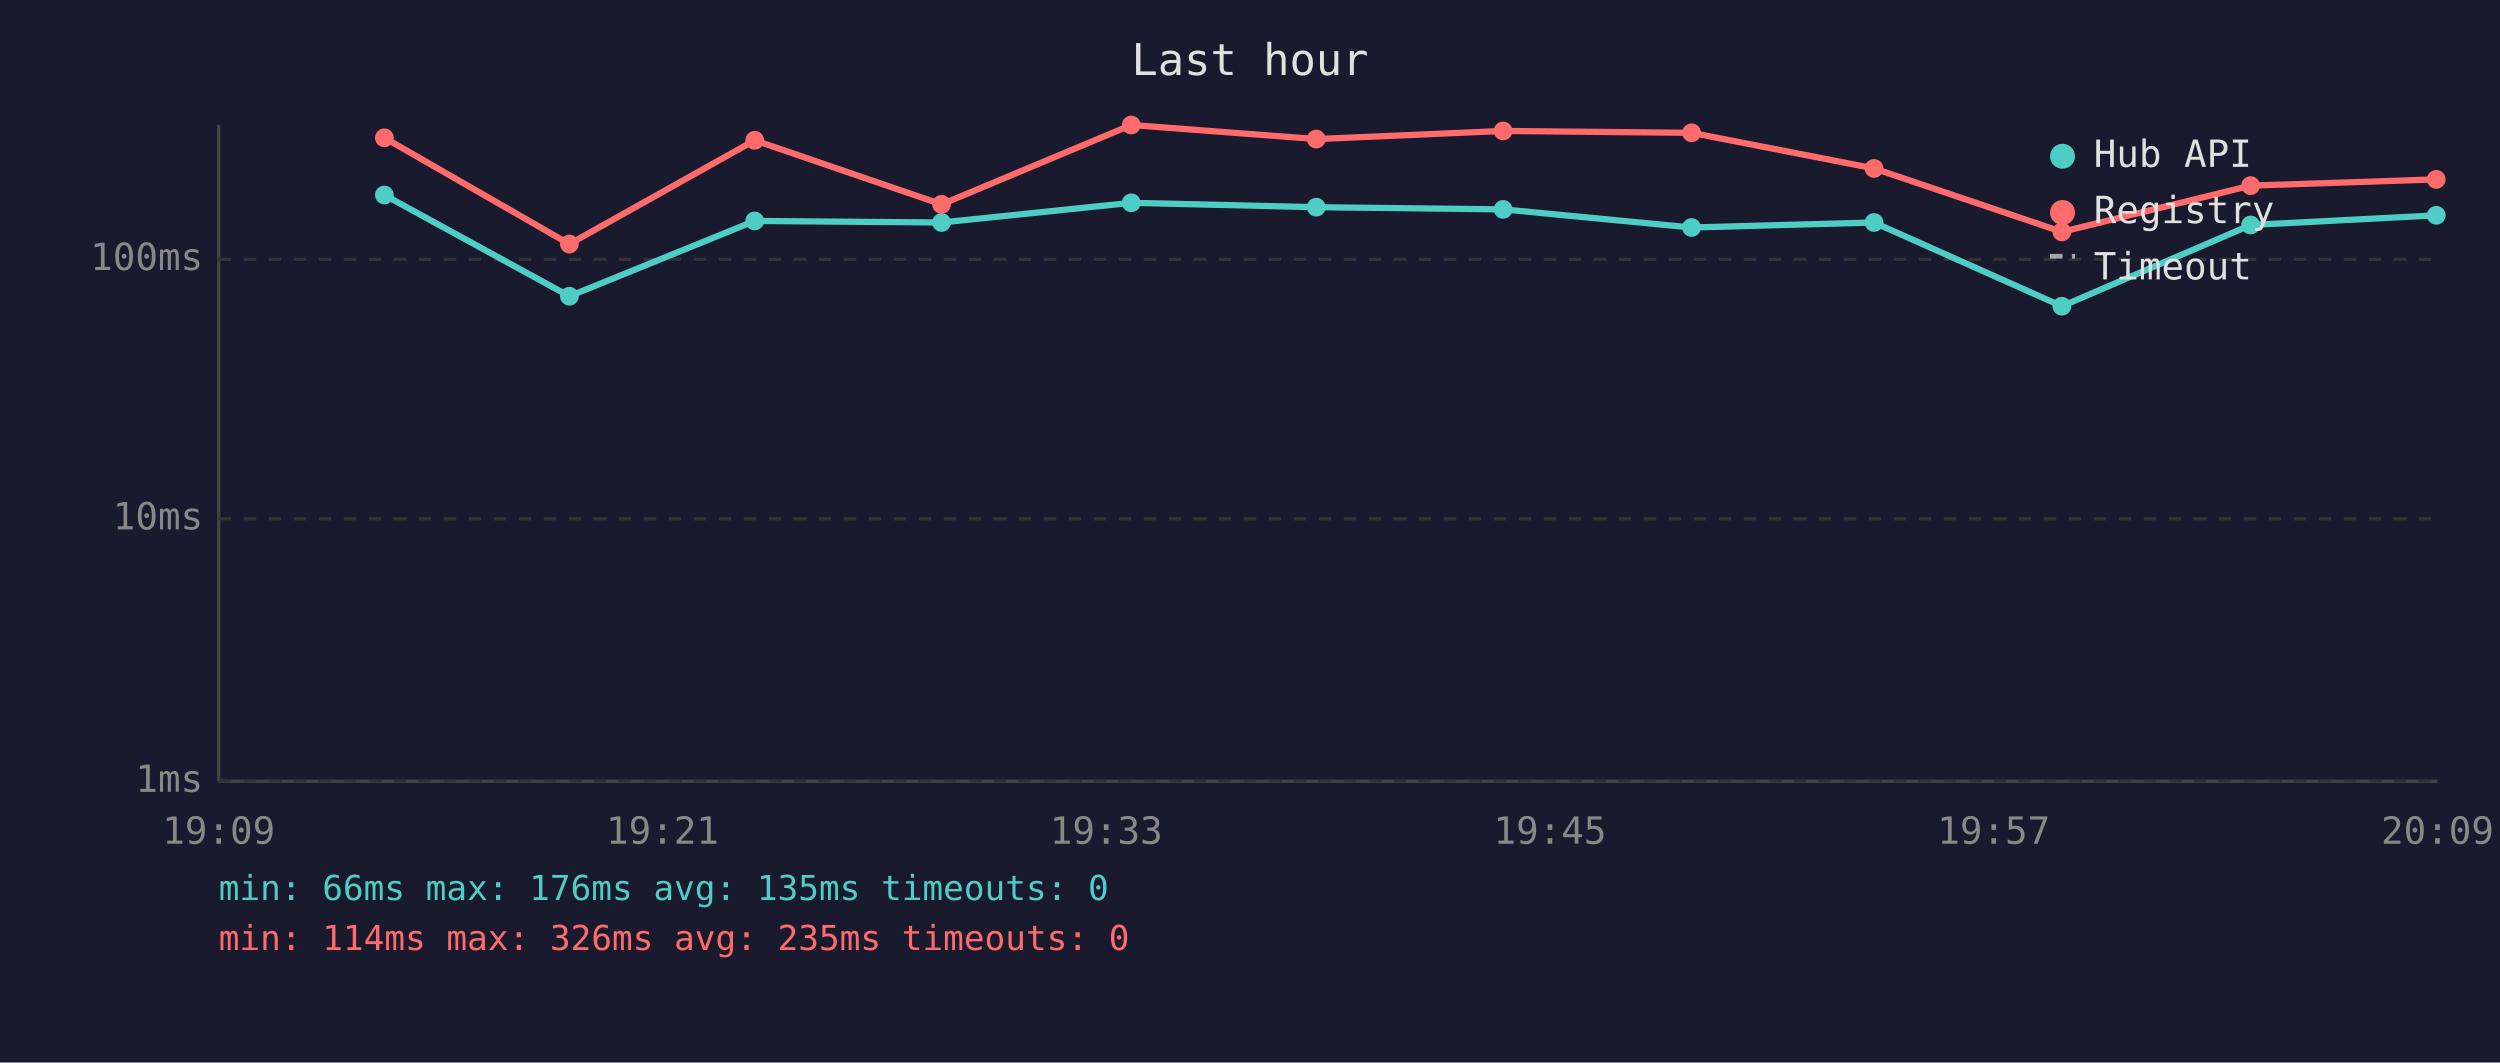
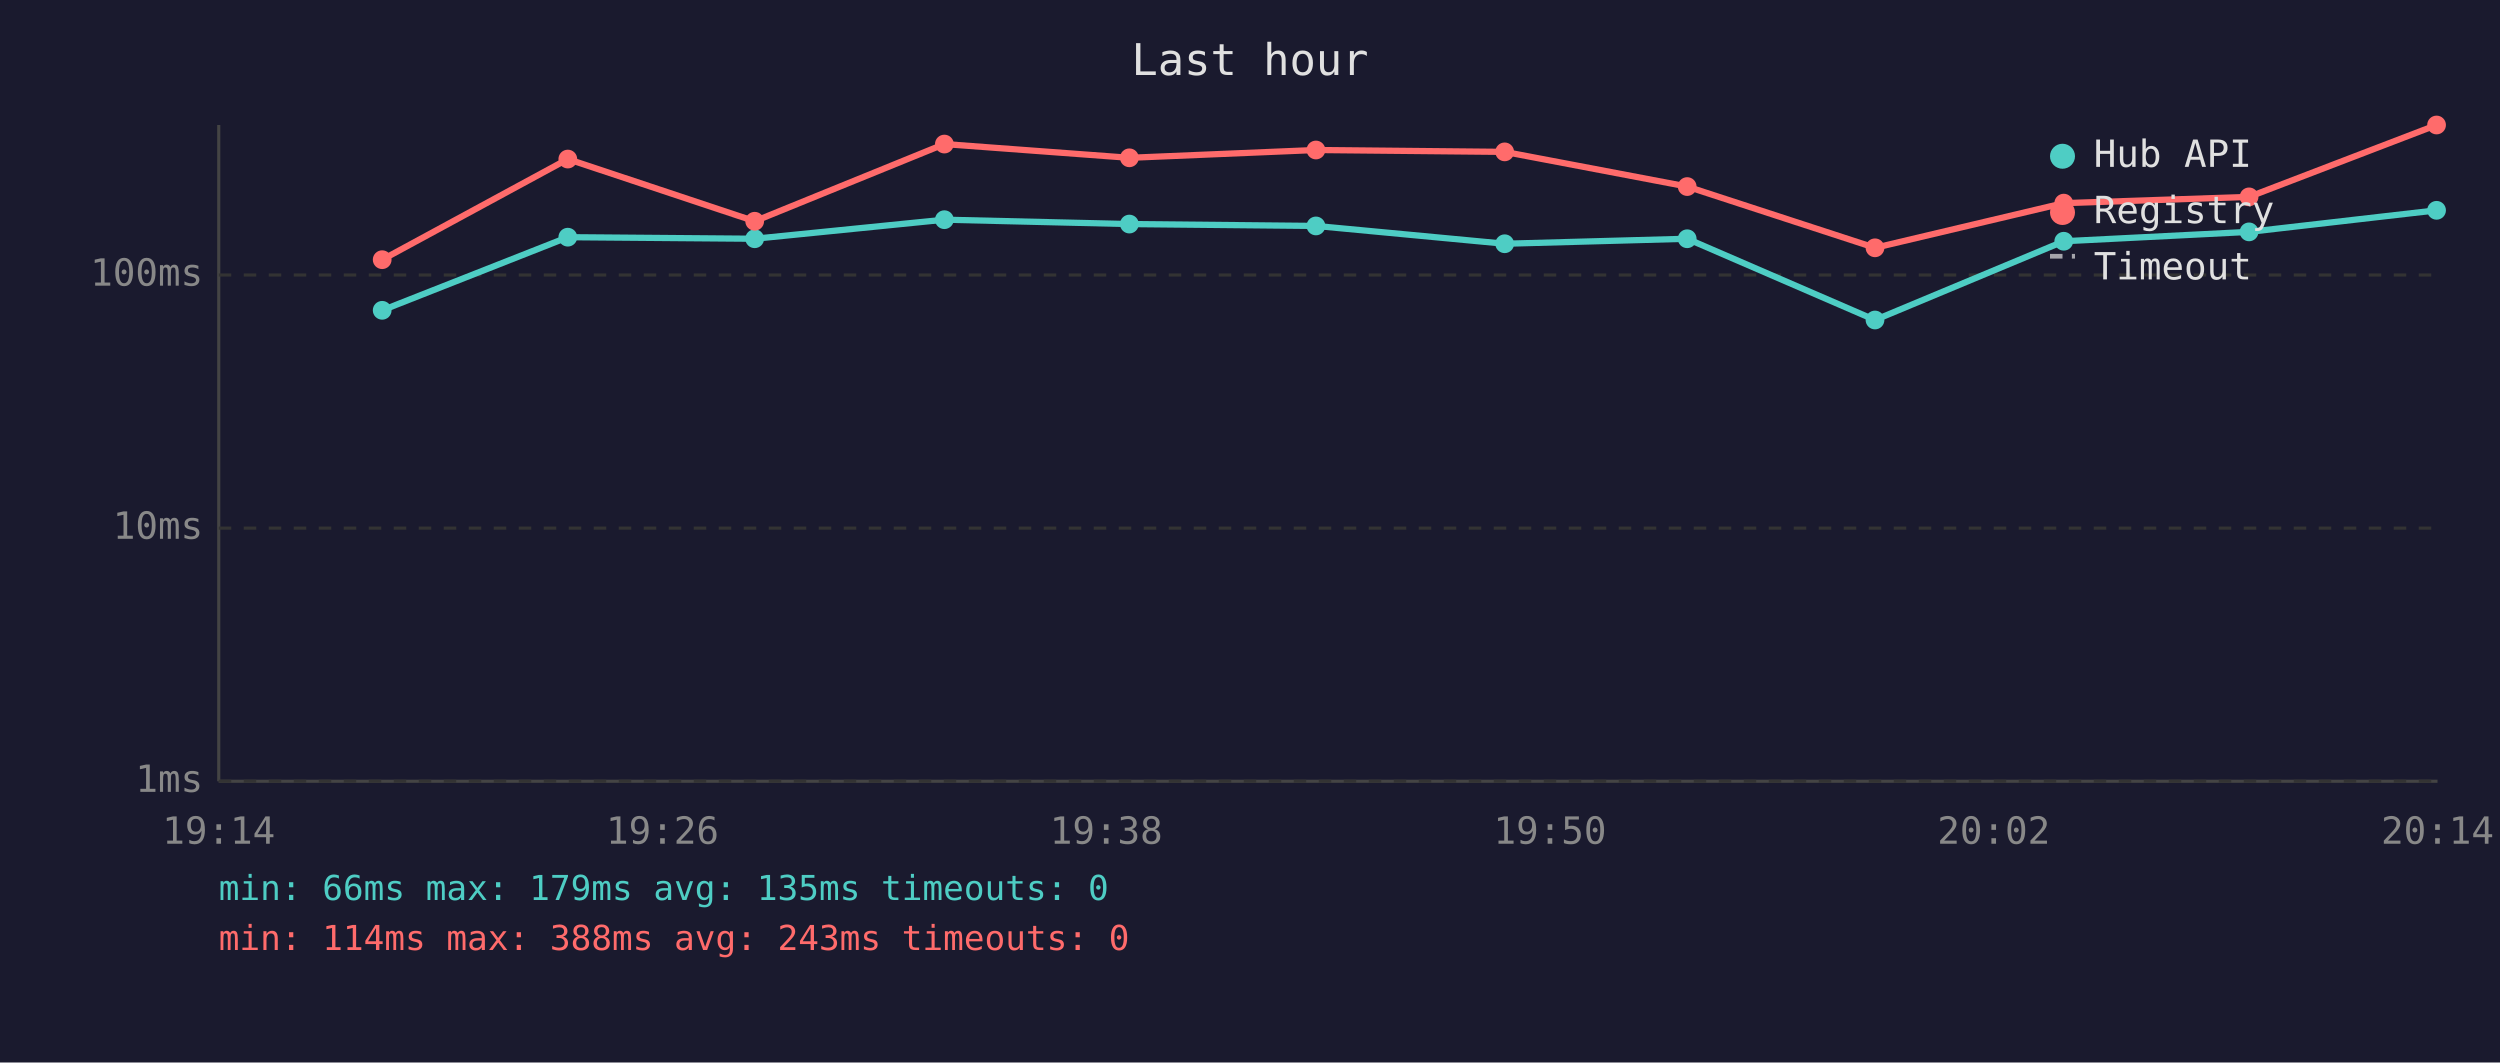
<svg xmlns="http://www.w3.org/2000/svg" viewBox="0 0 800 340" font-family="monospace" font-size="12">
  <rect width="800" height="340" fill="#1a1a2e" />
  <text x="400" y="24" fill="#e0e0e0" font-size="14" text-anchor="middle">Last hour</text>
  <line x1="70" y1="40" x2="70" y2="250" stroke="#444" stroke-width="1" />
  <line x1="70" y1="250" x2="780" y2="250" stroke="#444" stroke-width="1" />
  <line x1="70" y1="250" x2="780" y2="250" stroke="#333" stroke-width="1" stroke-dasharray="4" />
  <text x="65" y="250" fill="#888" text-anchor="end" dominant-baseline="middle">1ms</text>
-   <line x1="70" y1="166" x2="780" y2="166" stroke="#333" stroke-width="1" stroke-dasharray="4" />
-   <text x="65" y="166" fill="#888" text-anchor="end" dominant-baseline="middle">10ms</text>
-   <line x1="70" y1="83" x2="780" y2="83" stroke="#333" stroke-width="1" stroke-dasharray="4" />
-   <text x="65" y="83" fill="#888" text-anchor="end" dominant-baseline="middle">100ms</text>
-   <text x="70" y="270" fill="#888" text-anchor="middle">19:09</text>
-   <text x="212" y="270" fill="#888" text-anchor="middle">19:21</text>
-   <text x="354" y="270" fill="#888" text-anchor="middle">19:33</text>
-   <text x="496" y="270" fill="#888" text-anchor="middle">19:45</text>
-   <text x="638" y="270" fill="#888" text-anchor="middle">19:57</text>
-   <text x="780" y="270" fill="#888" text-anchor="middle">20:09</text>
-   <polyline points="123.0,62.4 182.2,94.8 241.5,70.7 301.3,71.2 362.0,64.9 421.2,66.3 481.0,67.0 541.3,72.8 599.7,71.2 659.8,98.0 720.2,72.0 779.6,68.9" fill="none" stroke="#4ecdc4" stroke-width="2" opacity="1" />
-   <circle cx="123.0" cy="62.4" r="3" fill="#4ecdc4" />
-   <circle cx="182.2" cy="94.8" r="3" fill="#4ecdc4" />
-   <circle cx="241.5" cy="70.7" r="3" fill="#4ecdc4" />
-   <circle cx="301.3" cy="71.2" r="3" fill="#4ecdc4" />
-   <circle cx="362.0" cy="64.9" r="3" fill="#4ecdc4" />
-   <circle cx="421.2" cy="66.3" r="3" fill="#4ecdc4" />
-   <circle cx="481.0" cy="67.0" r="3" fill="#4ecdc4" />
-   <circle cx="541.3" cy="72.8" r="3" fill="#4ecdc4" />
-   <circle cx="599.7" cy="71.2" r="3" fill="#4ecdc4" />
-   <circle cx="659.8" cy="98.0" r="3" fill="#4ecdc4" />
-   <circle cx="720.2" cy="72.0" r="3" fill="#4ecdc4" />
-   <circle cx="779.6" cy="68.9" r="3" fill="#4ecdc4" />
-   <polyline points="123.0,44.1 182.2,78.1 241.5,44.9 301.3,65.4 362.0,40.0 421.2,44.5 481.0,41.9 541.3,42.5 599.7,53.9 659.8,74.2 720.2,59.4 779.6,57.4" fill="none" stroke="#ff6b6b" stroke-width="2" opacity="1" />
-   <circle cx="123.0" cy="44.1" r="3" fill="#ff6b6b" />
-   <circle cx="182.2" cy="78.1" r="3" fill="#ff6b6b" />
-   <circle cx="241.5" cy="44.9" r="3" fill="#ff6b6b" />
-   <circle cx="301.3" cy="65.4" r="3" fill="#ff6b6b" />
-   <circle cx="362.0" cy="40.0" r="3" fill="#ff6b6b" />
-   <circle cx="421.2" cy="44.5" r="3" fill="#ff6b6b" />
-   <circle cx="481.0" cy="41.9" r="3" fill="#ff6b6b" />
-   <circle cx="541.3" cy="42.5" r="3" fill="#ff6b6b" />
-   <circle cx="599.7" cy="53.9" r="3" fill="#ff6b6b" />
-   <circle cx="659.8" cy="74.2" r="3" fill="#ff6b6b" />
-   <circle cx="720.2" cy="59.4" r="3" fill="#ff6b6b" />
-   <circle cx="779.6" cy="57.4" r="3" fill="#ff6b6b" />
+   <line x1="70" y1="169" x2="780" y2="169" stroke="#333" stroke-width="1" stroke-dasharray="4" />
+   <text x="65" y="169" fill="#888" text-anchor="end" dominant-baseline="middle">10ms</text>
+   <line x1="70" y1="88" x2="780" y2="88" stroke="#333" stroke-width="1" stroke-dasharray="4" />
+   <text x="65" y="88" fill="#888" text-anchor="end" dominant-baseline="middle">100ms</text>
+   <text x="70" y="270" fill="#888" text-anchor="middle">19:14</text>
+   <text x="212" y="270" fill="#888" text-anchor="middle">19:26</text>
+   <text x="354" y="270" fill="#888" text-anchor="middle">19:38</text>
+   <text x="496" y="270" fill="#888" text-anchor="middle">19:50</text>
+   <text x="638" y="270" fill="#888" text-anchor="middle">20:02</text>
+   <text x="780" y="270" fill="#888" text-anchor="middle">20:14</text>
+   <polyline points="122.3,99.3 181.7,75.9 241.5,76.4 302.2,70.3 361.4,71.7 421.1,72.3 481.5,78.0 539.9,76.4 600.0,102.4 660.4,77.2 719.7,74.2 779.7,67.3" fill="none" stroke="#4ecdc4" stroke-width="2" opacity="1" />
+   <circle cx="122.3" cy="99.3" r="3" fill="#4ecdc4" />
+   <circle cx="181.7" cy="75.9" r="3" fill="#4ecdc4" />
+   <circle cx="241.5" cy="76.4" r="3" fill="#4ecdc4" />
+   <circle cx="302.2" cy="70.3" r="3" fill="#4ecdc4" />
+   <circle cx="361.4" cy="71.7" r="3" fill="#4ecdc4" />
+   <circle cx="421.1" cy="72.3" r="3" fill="#4ecdc4" />
+   <circle cx="481.5" cy="78.0" r="3" fill="#4ecdc4" />
+   <circle cx="539.9" cy="76.4" r="3" fill="#4ecdc4" />
+   <circle cx="600.0" cy="102.4" r="3" fill="#4ecdc4" />
+   <circle cx="660.4" cy="77.2" r="3" fill="#4ecdc4" />
+   <circle cx="719.7" cy="74.2" r="3" fill="#4ecdc4" />
+   <circle cx="779.7" cy="67.3" r="3" fill="#4ecdc4" />
+   <polyline points="122.3,83.1 181.7,50.9 241.5,70.8 302.2,46.1 361.4,50.5 421.1,48.0 481.5,48.6 539.9,59.7 600.0,79.3 660.4,65.0 719.7,63.0 779.7,40.0" fill="none" stroke="#ff6b6b" stroke-width="2" opacity="1" />
+   <circle cx="122.3" cy="83.1" r="3" fill="#ff6b6b" />
+   <circle cx="181.7" cy="50.9" r="3" fill="#ff6b6b" />
+   <circle cx="241.5" cy="70.8" r="3" fill="#ff6b6b" />
+   <circle cx="302.2" cy="46.1" r="3" fill="#ff6b6b" />
+   <circle cx="361.4" cy="50.5" r="3" fill="#ff6b6b" />
+   <circle cx="421.1" cy="48.0" r="3" fill="#ff6b6b" />
+   <circle cx="481.5" cy="48.6" r="3" fill="#ff6b6b" />
+   <circle cx="539.9" cy="59.7" r="3" fill="#ff6b6b" />
+   <circle cx="600.0" cy="79.3" r="3" fill="#ff6b6b" />
+   <circle cx="660.4" cy="65.0" r="3" fill="#ff6b6b" />
+   <circle cx="719.7" cy="63.0" r="3" fill="#ff6b6b" />
+   <circle cx="779.7" cy="40.0" r="3" fill="#ff6b6b" />
  <circle cx="660" cy="50" r="4" fill="#4ecdc4" />
  <text x="670" y="50" fill="#e0e0e0" dominant-baseline="middle">Hub API</text>
  <circle cx="660" cy="68" r="4" fill="#ff6b6b" />
  <text x="670" y="68" fill="#e0e0e0" dominant-baseline="middle">Registry</text>
  <line x1="656" y1="82" x2="664" y2="82" stroke="#e0e0e0" stroke-width="1.5" stroke-dasharray="4,3" opacity="0.7" />
  <text x="670" y="86" fill="#e0e0e0" dominant-baseline="middle">Timeout</text>
-   <text x="70" y="288" fill="#4ecdc4" font-size="11">min: 66ms  max: 176ms  avg: 135ms  timeouts: 0</text>
-   <text x="70" y="304" fill="#ff6b6b" font-size="11">min: 114ms  max: 326ms  avg: 235ms  timeouts: 0</text>
+   <text x="70" y="288" fill="#4ecdc4" font-size="11">min: 66ms  max: 179ms  avg: 135ms  timeouts: 0</text>
+   <text x="70" y="304" fill="#ff6b6b" font-size="11">min: 114ms  max: 388ms  avg: 243ms  timeouts: 0</text>
</svg>
